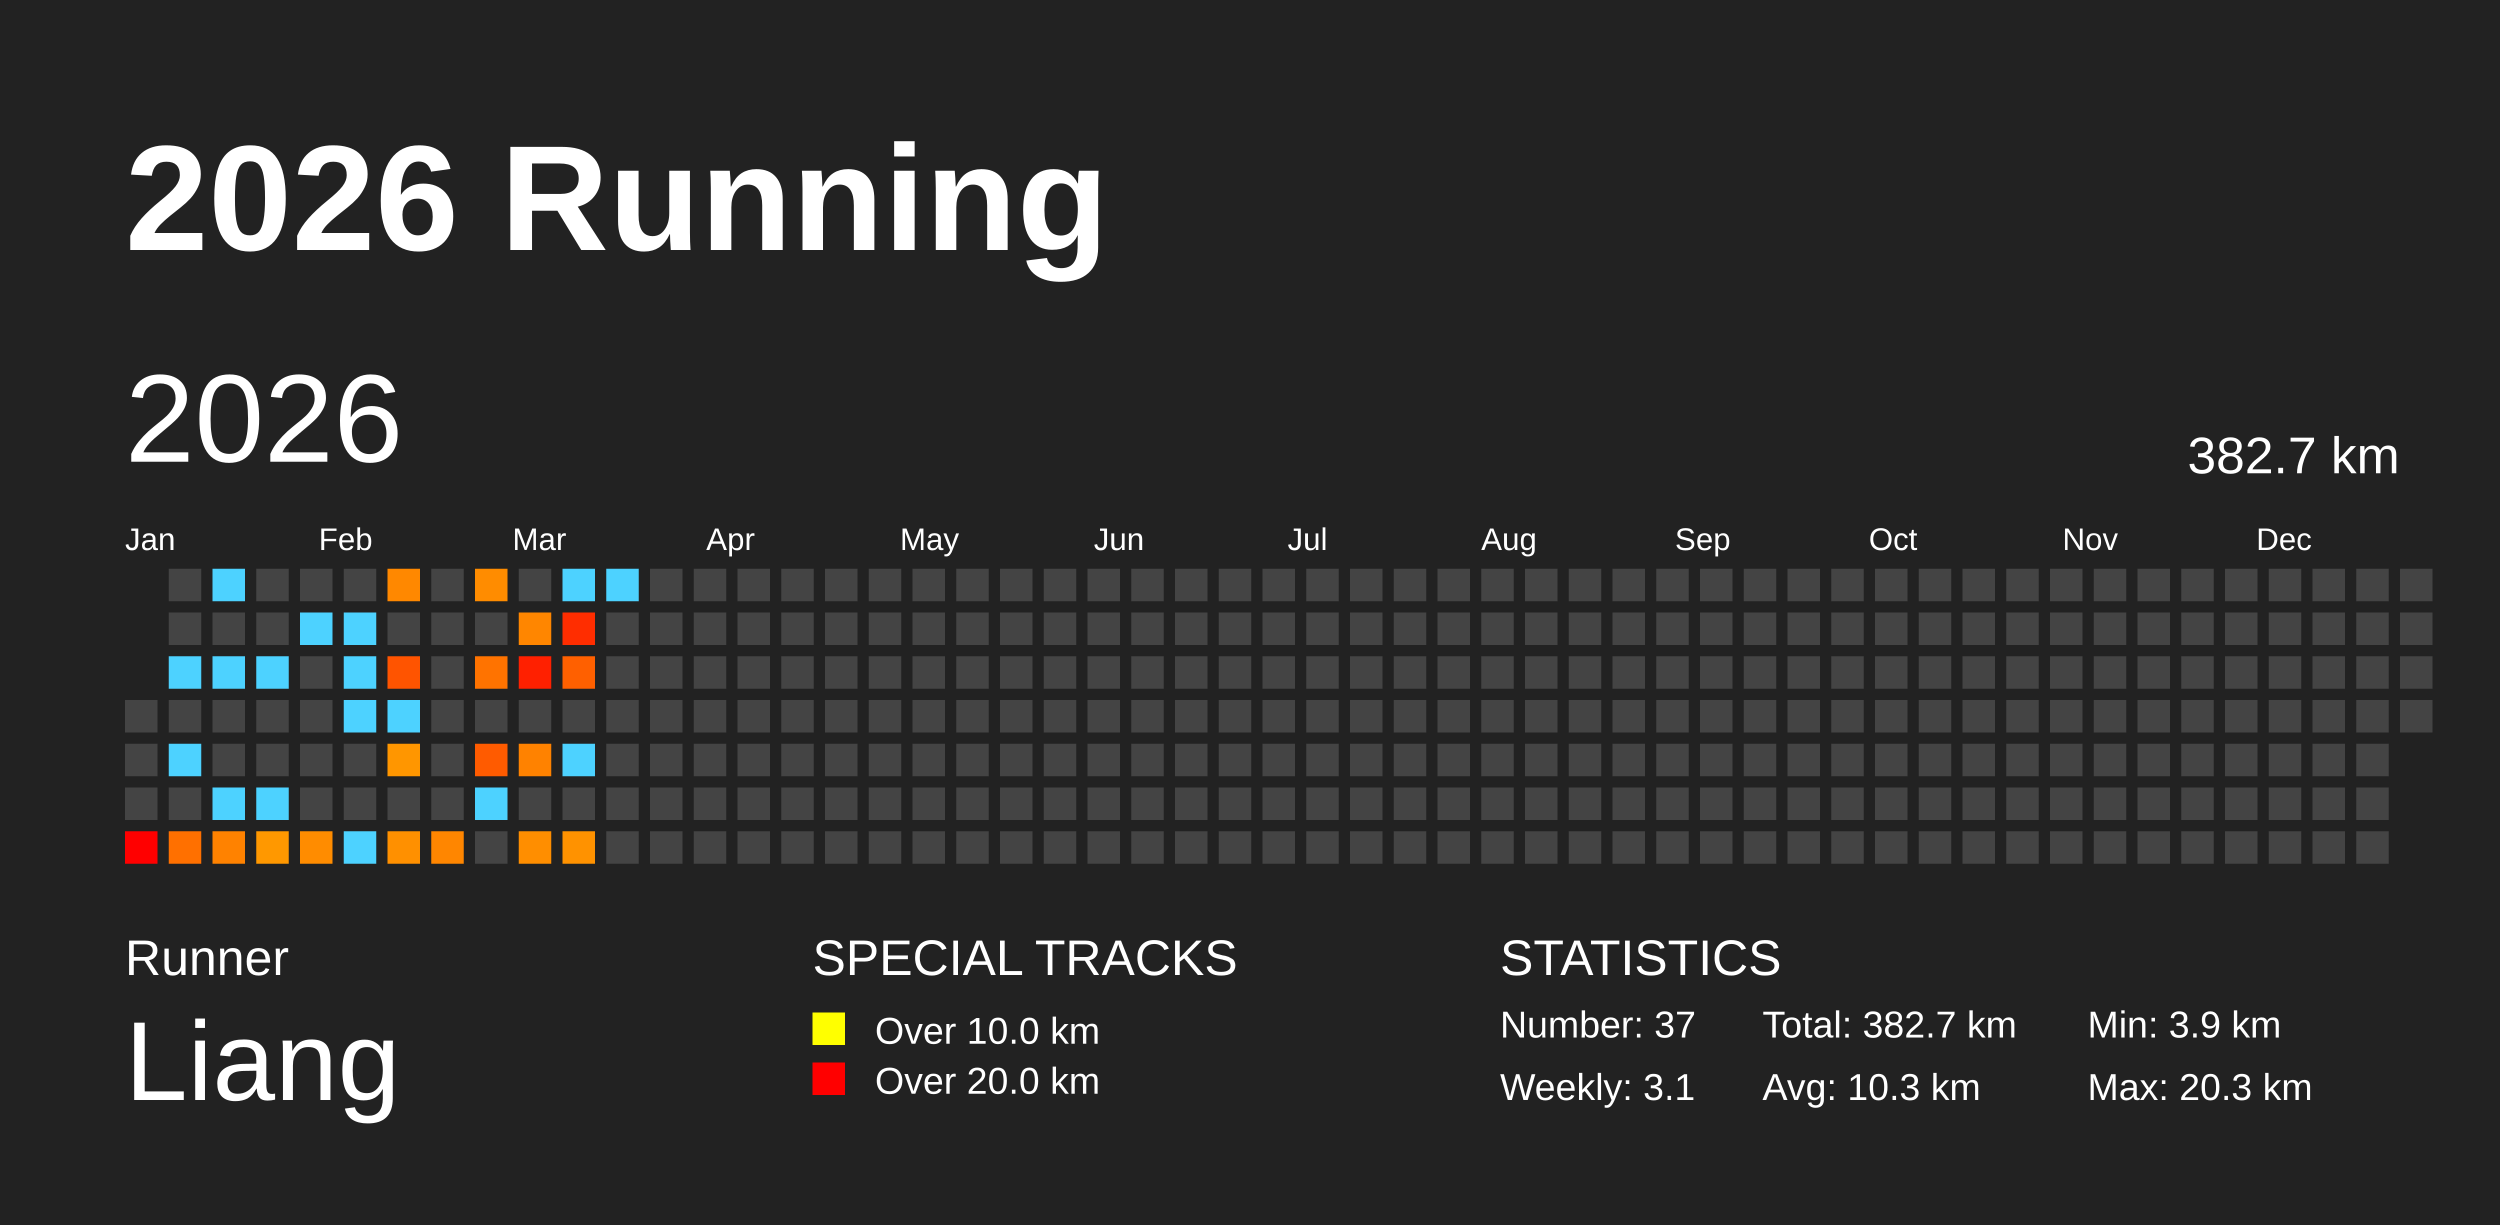
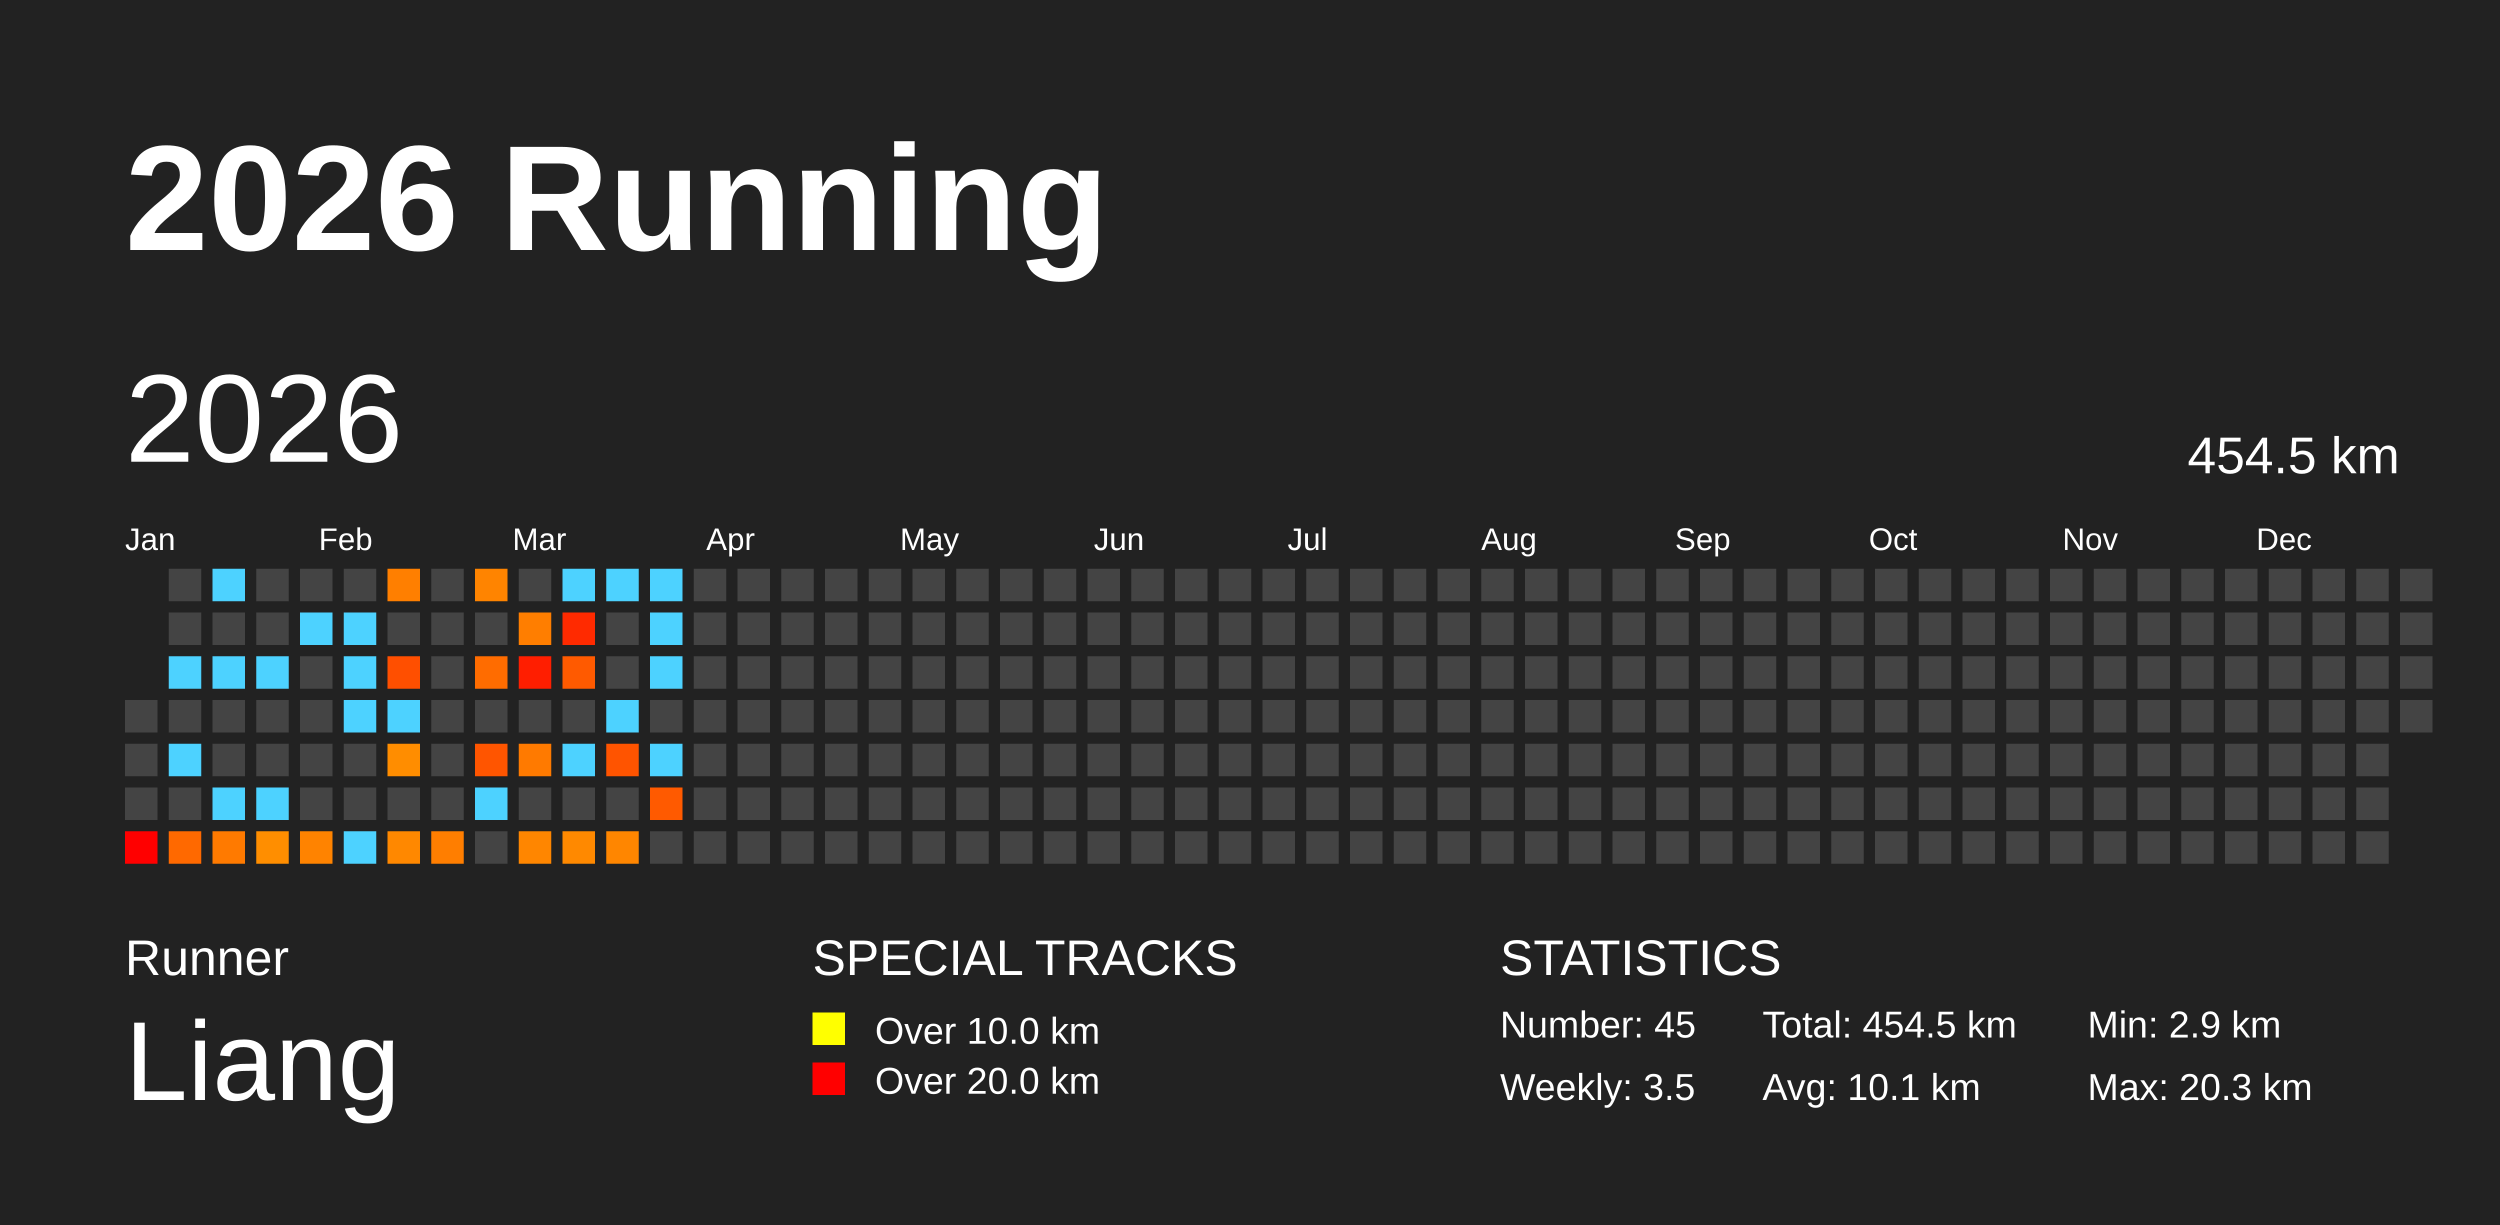
<svg xmlns="http://www.w3.org/2000/svg" baseProfile="full" height="98mm" version="1.1" viewBox="0,0,200,98" width="200mm">
  <defs />
  <rect fill="#222222" height="98" width="200" x="0" y="0" />
  <text fill="#FFFFFF" style="font-size:12px; font-family:Arial; font-weight:bold;" x="10" y="20">2026 Running</text>
  <text fill="#FFFFFF" style="font-size:4px; font-family:Arial" x="10" y="78">Runner</text>
  <text fill="#FFFFFF" style="font-size:9px; font-family:Arial" x="10" y="88">Liang</text>
  <text fill="#FFFFFF" style="font-size:4px; font-family:Arial" x="65" y="78">SPECIAL TRACKS</text>
  <rect fill="yellow" height="2.6" width="2.6" x="65" y="81" />
  <text fill="#FFFFFF" style="font-size:3px; font-family:Arial" x="70" y="83.5">Over 10.0 km</text>
  <rect fill="red" height="2.6" width="2.6" x="65" y="85" />
  <text fill="#FFFFFF" style="font-size:3px; font-family:Arial" x="70" y="87.5">Over 20.0 km</text>
  <text fill="#FFFFFF" style="font-size:4px; font-family:Arial" x="120" y="78">STATISTICS</text>
-   <text fill="#FFFFFF" style="font-size:3px; font-family:Arial" x="120" y="83">Number: 37</text>
-   <text fill="#FFFFFF" style="font-size:3px; font-family:Arial" x="120" y="88">Weekly: 3.1</text>
-   <text fill="#FFFFFF" style="font-size:3px; font-family:Arial" x="141" y="83">Total: 382.7 km</text>
-   <text fill="#FFFFFF" style="font-size:3px; font-family:Arial" x="141" y="88">Avg: 10.3 km</text>
-   <text fill="#FFFFFF" style="font-size:3px; font-family:Arial" x="167" y="83">Min: 3.9 km</text>
+   <text fill="#FFFFFF" style="font-size:3px; font-family:Arial" x="120" y="83">Number: 45</text>
+   <text fill="#FFFFFF" style="font-size:3px; font-family:Arial" x="120" y="88">Weekly: 3.5</text>
+   <text fill="#FFFFFF" style="font-size:3px; font-family:Arial" x="141" y="83">Total: 454.5 km</text>
+   <text fill="#FFFFFF" style="font-size:3px; font-family:Arial" x="141" y="88">Avg: 10.1 km</text>
+   <text fill="#FFFFFF" style="font-size:3px; font-family:Arial" x="167" y="83">Min: 2.9 km</text>
  <text fill="#FFFFFF" style="font-size:3px; font-family:Arial" x="167" y="88">Max: 20.3 km</text>
  <text dominant-baseline="hanging" fill="#FFFFFF" style="font-size:10.0px; font-family:Arial;" x="10" y="30">2026</text>
-   <text dominant-baseline="hanging" fill="#FFFFFF" style="font-size:4.125px; font-family:Arial;" x="175" y="35">382.7 km</text>
+   <text dominant-baseline="hanging" fill="#FFFFFF" style="font-size:4.125px; font-family:Arial;" x="175" y="35">454.5 km</text>
  <text fill="#FFFFFF" style="font-size:2.5px; font-family:Arial" x="10.0" y="44">Jan</text>
  <text fill="#FFFFFF" style="font-size:2.5px; font-family:Arial" x="25.5" y="44">Feb</text>
  <text fill="#FFFFFF" style="font-size:2.5px; font-family:Arial" x="41.0" y="44">Mar</text>
  <text fill="#FFFFFF" style="font-size:2.5px; font-family:Arial" x="56.5" y="44">Apr</text>
  <text fill="#FFFFFF" style="font-size:2.5px; font-family:Arial" x="72.0" y="44">May</text>
  <text fill="#FFFFFF" style="font-size:2.5px; font-family:Arial" x="87.5" y="44">Jun</text>
  <text fill="#FFFFFF" style="font-size:2.5px; font-family:Arial" x="103.0" y="44">Jul</text>
  <text fill="#FFFFFF" style="font-size:2.5px; font-family:Arial" x="118.5" y="44">Aug</text>
  <text fill="#FFFFFF" style="font-size:2.5px; font-family:Arial" x="134.0" y="44">Sep</text>
  <text fill="#FFFFFF" style="font-size:2.5px; font-family:Arial" x="149.5" y="44">Oct</text>
  <text fill="#FFFFFF" style="font-size:2.5px; font-family:Arial" x="165.0" y="44">Nov</text>
  <text fill="#FFFFFF" style="font-size:2.5px; font-family:Arial" x="180.5" y="44">Dec</text>
  <rect fill="#444444" height="2.6" width="2.6" x="10.0" y="56.0" />
  <rect fill="#444444" height="2.6" width="2.6" x="10.0" y="59.5" />
  <rect fill="#444444" height="2.6" width="2.6" x="10.0" y="63.0" />
  <rect fill="red" height="2.6" width="2.6" x="10.0" y="66.5" />
  <rect fill="#444444" height="2.6" width="2.6" x="13.5" y="45.5" />
  <rect fill="#444444" height="2.6" width="2.6" x="13.5" y="49.0" />
  <rect fill="#4dd2ff" height="2.6" width="2.6" x="13.5" y="52.5" />
  <rect fill="#444444" height="2.6" width="2.6" x="13.5" y="56.0" />
  <rect fill="#4dd2ff" height="2.6" width="2.6" x="13.5" y="59.5" />
  <rect fill="#444444" height="2.6" width="2.6" x="13.5" y="63.0" />
-   <rect fill="#ff7000" height="2.6" width="2.6" x="13.5" y="66.5" />
+   <rect fill="#ff6900" height="2.6" width="2.6" x="13.5" y="66.5" />
  <rect fill="#4dd2ff" height="2.6" width="2.6" x="17.0" y="45.5" />
  <rect fill="#444444" height="2.6" width="2.6" x="17.0" y="49.0" />
  <rect fill="#4dd2ff" height="2.6" width="2.6" x="17.0" y="52.5" />
  <rect fill="#444444" height="2.6" width="2.6" x="17.0" y="56.0" />
  <rect fill="#444444" height="2.6" width="2.6" x="17.0" y="59.5" />
  <rect fill="#4dd2ff" height="2.6" width="2.6" x="17.0" y="63.0" />
-   <rect fill="#ff8200" height="2.6" width="2.6" x="17.0" y="66.5" />
+   <rect fill="#ff7a00" height="2.6" width="2.6" x="17.0" y="66.5" />
  <rect fill="#444444" height="2.6" width="2.6" x="20.5" y="45.5" />
  <rect fill="#444444" height="2.6" width="2.6" x="20.5" y="49.0" />
  <rect fill="#4dd2ff" height="2.6" width="2.6" x="20.5" y="52.5" />
  <rect fill="#444444" height="2.6" width="2.6" x="20.5" y="56.0" />
  <rect fill="#444444" height="2.6" width="2.6" x="20.5" y="59.5" />
  <rect fill="#4dd2ff" height="2.6" width="2.6" x="20.5" y="63.0" />
-   <rect fill="#ff9800" height="2.6" width="2.6" x="20.5" y="66.5" />
+   <rect fill="#ff8e00" height="2.6" width="2.6" x="20.5" y="66.5" />
  <rect fill="#444444" height="2.6" width="2.6" x="24.0" y="45.5" />
  <rect fill="#4dd2ff" height="2.6" width="2.6" x="24.0" y="49.0" />
  <rect fill="#444444" height="2.6" width="2.6" x="24.0" y="52.5" />
  <rect fill="#444444" height="2.6" width="2.6" x="24.0" y="56.0" />
  <rect fill="#444444" height="2.6" width="2.6" x="24.0" y="59.5" />
  <rect fill="#444444" height="2.6" width="2.6" x="24.0" y="63.0" />
-   <rect fill="#ff8c00" height="2.6" width="2.6" x="24.0" y="66.5" />
+   <rect fill="#ff8300" height="2.6" width="2.6" x="24.0" y="66.5" />
  <rect fill="#444444" height="2.6" width="2.6" x="27.5" y="45.5" />
  <rect fill="#4dd2ff" height="2.6" width="2.6" x="27.5" y="49.0" />
  <rect fill="#4dd2ff" height="2.6" width="2.6" x="27.5" y="52.5" />
  <rect fill="#4dd2ff" height="2.6" width="2.6" x="27.5" y="56.0" />
  <rect fill="#444444" height="2.6" width="2.6" x="27.5" y="59.5" />
  <rect fill="#444444" height="2.6" width="2.6" x="27.5" y="63.0" />
  <rect fill="#4dd2ff" height="2.6" width="2.6" x="27.5" y="66.5" />
-   <rect fill="#ff8800" height="2.6" width="2.6" x="31.0" y="45.5" />
+   <rect fill="#ff7f00" height="2.6" width="2.6" x="31.0" y="45.5" />
  <rect fill="#444444" height="2.6" width="2.6" x="31.0" y="49.0" />
-   <rect fill="#ff5400" height="2.6" width="2.6" x="31.0" y="52.5" />
+   <rect fill="#ff4f00" height="2.6" width="2.6" x="31.0" y="52.5" />
  <rect fill="#4dd2ff" height="2.6" width="2.6" x="31.0" y="56.0" />
-   <rect fill="#ff9600" height="2.6" width="2.6" x="31.0" y="59.5" />
+   <rect fill="#ff8d00" height="2.6" width="2.6" x="31.0" y="59.5" />
  <rect fill="#444444" height="2.6" width="2.6" x="31.0" y="63.0" />
-   <rect fill="#ff9000" height="2.6" width="2.6" x="31.0" y="66.5" />
+   <rect fill="#ff8800" height="2.6" width="2.6" x="31.0" y="66.5" />
  <rect fill="#444444" height="2.6" width="2.6" x="34.5" y="45.5" />
  <rect fill="#444444" height="2.6" width="2.6" x="34.5" y="49.0" />
  <rect fill="#444444" height="2.6" width="2.6" x="34.5" y="52.5" />
  <rect fill="#444444" height="2.6" width="2.6" x="34.5" y="56.0" />
  <rect fill="#444444" height="2.6" width="2.6" x="34.5" y="59.5" />
  <rect fill="#444444" height="2.6" width="2.6" x="34.5" y="63.0" />
-   <rect fill="#ff8600" height="2.6" width="2.6" x="34.5" y="66.5" />
-   <rect fill="#ff8c00" height="2.6" width="2.6" x="38.0" y="45.5" />
+   <rect fill="#ff7e00" height="2.6" width="2.6" x="34.5" y="66.5" />
+   <rect fill="#ff8400" height="2.6" width="2.6" x="38.0" y="45.5" />
  <rect fill="#444444" height="2.6" width="2.6" x="38.0" y="49.0" />
-   <rect fill="#ff7300" height="2.6" width="2.6" x="38.0" y="52.5" />
+   <rect fill="#ff6c00" height="2.6" width="2.6" x="38.0" y="52.5" />
  <rect fill="#444444" height="2.6" width="2.6" x="38.0" y="56.0" />
-   <rect fill="#ff5b00" height="2.6" width="2.6" x="38.0" y="59.5" />
+   <rect fill="#ff5500" height="2.6" width="2.6" x="38.0" y="59.5" />
  <rect fill="#4dd2ff" height="2.6" width="2.6" x="38.0" y="63.0" />
  <rect fill="#444444" height="2.6" width="2.6" x="38.0" y="66.5" />
  <rect fill="#444444" height="2.6" width="2.6" x="41.5" y="45.5" />
-   <rect fill="#ff8600" height="2.6" width="2.6" x="41.5" y="49.0" />
-   <rect fill="#ff2000" height="2.6" width="2.6" x="41.5" y="52.5" />
+   <rect fill="#ff7e00" height="2.6" width="2.6" x="41.5" y="49.0" />
+   <rect fill="#ff1e00" height="2.6" width="2.6" x="41.5" y="52.5" />
  <rect fill="#444444" height="2.6" width="2.6" x="41.5" y="56.0" />
-   <rect fill="#ff8200" height="2.6" width="2.6" x="41.5" y="59.5" />
+   <rect fill="#ff7a00" height="2.6" width="2.6" x="41.5" y="59.5" />
  <rect fill="#444444" height="2.6" width="2.6" x="41.5" y="63.0" />
-   <rect fill="#ff8e00" height="2.6" width="2.6" x="41.5" y="66.5" />
+   <rect fill="#ff8600" height="2.6" width="2.6" x="41.5" y="66.5" />
  <rect fill="#4dd2ff" height="2.6" width="2.6" x="45.0" y="45.5" />
-   <rect fill="#ff2d00" height="2.6" width="2.6" x="45.0" y="49.0" />
-   <rect fill="#ff6000" height="2.6" width="2.6" x="45.0" y="52.5" />
+   <rect fill="#ff2a00" height="2.6" width="2.6" x="45.0" y="49.0" />
+   <rect fill="#ff5a00" height="2.6" width="2.6" x="45.0" y="52.5" />
  <rect fill="#444444" height="2.6" width="2.6" x="45.0" y="56.0" />
  <rect fill="#4dd2ff" height="2.6" width="2.6" x="45.0" y="59.5" />
  <rect fill="#444444" height="2.6" width="2.6" x="45.0" y="63.0" />
-   <rect fill="#ff9200" height="2.6" width="2.6" x="45.0" y="66.5" />
+   <rect fill="#ff8900" height="2.6" width="2.6" x="45.0" y="66.5" />
  <rect fill="#4dd2ff" height="2.6" width="2.6" x="48.5" y="45.5" />
  <rect fill="#444444" height="2.6" width="2.6" x="48.5" y="49.0" />
  <rect fill="#444444" height="2.6" width="2.6" x="48.5" y="52.5" />
-   <rect fill="#444444" height="2.6" width="2.6" x="48.5" y="56.0" />
-   <rect fill="#444444" height="2.6" width="2.6" x="48.5" y="59.5" />
+   <rect fill="#4dd2ff" height="2.6" width="2.6" x="48.5" y="56.0" />
+   <rect fill="#ff5400" height="2.6" width="2.6" x="48.5" y="59.5" />
  <rect fill="#444444" height="2.6" width="2.6" x="48.5" y="63.0" />
-   <rect fill="#444444" height="2.6" width="2.6" x="48.5" y="66.5" />
-   <rect fill="#444444" height="2.6" width="2.6" x="52.0" y="45.5" />
-   <rect fill="#444444" height="2.6" width="2.6" x="52.0" y="49.0" />
-   <rect fill="#444444" height="2.6" width="2.6" x="52.0" y="52.5" />
+   <rect fill="#ff8600" height="2.6" width="2.6" x="48.5" y="66.5" />
+   <rect fill="#4dd2ff" height="2.6" width="2.6" x="52.0" y="45.5" />
+   <rect fill="#4dd2ff" height="2.6" width="2.6" x="52.0" y="49.0" />
+   <rect fill="#4dd2ff" height="2.6" width="2.6" x="52.0" y="52.5" />
  <rect fill="#444444" height="2.6" width="2.6" x="52.0" y="56.0" />
-   <rect fill="#444444" height="2.6" width="2.6" x="52.0" y="59.5" />
-   <rect fill="#444444" height="2.6" width="2.6" x="52.0" y="63.0" />
+   <rect fill="#4dd2ff" height="2.6" width="2.6" x="52.0" y="59.5" />
+   <rect fill="#ff5a00" height="2.6" width="2.6" x="52.0" y="63.0" />
  <rect fill="#444444" height="2.6" width="2.6" x="52.0" y="66.5" />
  <rect fill="#444444" height="2.6" width="2.6" x="55.5" y="45.5" />
  <rect fill="#444444" height="2.6" width="2.6" x="55.5" y="49.0" />
  <rect fill="#444444" height="2.6" width="2.6" x="55.5" y="52.5" />
  <rect fill="#444444" height="2.6" width="2.6" x="55.5" y="56.0" />
  <rect fill="#444444" height="2.6" width="2.6" x="55.5" y="59.5" />
  <rect fill="#444444" height="2.6" width="2.6" x="55.5" y="63.0" />
  <rect fill="#444444" height="2.6" width="2.6" x="55.5" y="66.5" />
  <rect fill="#444444" height="2.6" width="2.6" x="59.0" y="45.5" />
  <rect fill="#444444" height="2.6" width="2.6" x="59.0" y="49.0" />
  <rect fill="#444444" height="2.6" width="2.6" x="59.0" y="52.5" />
  <rect fill="#444444" height="2.6" width="2.6" x="59.0" y="56.0" />
  <rect fill="#444444" height="2.6" width="2.6" x="59.0" y="59.5" />
  <rect fill="#444444" height="2.6" width="2.6" x="59.0" y="63.0" />
  <rect fill="#444444" height="2.6" width="2.6" x="59.0" y="66.5" />
  <rect fill="#444444" height="2.6" width="2.6" x="62.5" y="45.5" />
  <rect fill="#444444" height="2.6" width="2.6" x="62.5" y="49.0" />
  <rect fill="#444444" height="2.6" width="2.6" x="62.5" y="52.5" />
  <rect fill="#444444" height="2.6" width="2.6" x="62.5" y="56.0" />
  <rect fill="#444444" height="2.6" width="2.6" x="62.5" y="59.5" />
  <rect fill="#444444" height="2.6" width="2.6" x="62.5" y="63.0" />
  <rect fill="#444444" height="2.6" width="2.6" x="62.5" y="66.5" />
  <rect fill="#444444" height="2.6" width="2.6" x="66.0" y="45.5" />
  <rect fill="#444444" height="2.6" width="2.6" x="66.0" y="49.0" />
  <rect fill="#444444" height="2.6" width="2.6" x="66.0" y="52.5" />
  <rect fill="#444444" height="2.6" width="2.6" x="66.0" y="56.0" />
  <rect fill="#444444" height="2.6" width="2.6" x="66.0" y="59.5" />
  <rect fill="#444444" height="2.6" width="2.6" x="66.0" y="63.0" />
  <rect fill="#444444" height="2.6" width="2.6" x="66.0" y="66.5" />
  <rect fill="#444444" height="2.6" width="2.6" x="69.5" y="45.5" />
  <rect fill="#444444" height="2.6" width="2.6" x="69.5" y="49.0" />
  <rect fill="#444444" height="2.6" width="2.6" x="69.5" y="52.5" />
  <rect fill="#444444" height="2.6" width="2.6" x="69.5" y="56.0" />
  <rect fill="#444444" height="2.6" width="2.6" x="69.5" y="59.5" />
  <rect fill="#444444" height="2.6" width="2.6" x="69.5" y="63.0" />
  <rect fill="#444444" height="2.6" width="2.6" x="69.5" y="66.5" />
  <rect fill="#444444" height="2.6" width="2.6" x="73.0" y="45.5" />
  <rect fill="#444444" height="2.6" width="2.6" x="73.0" y="49.0" />
  <rect fill="#444444" height="2.6" width="2.6" x="73.0" y="52.5" />
  <rect fill="#444444" height="2.6" width="2.6" x="73.0" y="56.0" />
  <rect fill="#444444" height="2.6" width="2.6" x="73.0" y="59.5" />
  <rect fill="#444444" height="2.6" width="2.6" x="73.0" y="63.0" />
  <rect fill="#444444" height="2.6" width="2.6" x="73.0" y="66.5" />
  <rect fill="#444444" height="2.6" width="2.6" x="76.5" y="45.5" />
  <rect fill="#444444" height="2.6" width="2.6" x="76.5" y="49.0" />
  <rect fill="#444444" height="2.6" width="2.6" x="76.5" y="52.5" />
  <rect fill="#444444" height="2.6" width="2.6" x="76.5" y="56.0" />
  <rect fill="#444444" height="2.6" width="2.6" x="76.5" y="59.5" />
  <rect fill="#444444" height="2.6" width="2.6" x="76.5" y="63.0" />
  <rect fill="#444444" height="2.6" width="2.6" x="76.5" y="66.5" />
  <rect fill="#444444" height="2.6" width="2.6" x="80.0" y="45.5" />
  <rect fill="#444444" height="2.6" width="2.6" x="80.0" y="49.0" />
  <rect fill="#444444" height="2.6" width="2.6" x="80.0" y="52.5" />
  <rect fill="#444444" height="2.6" width="2.6" x="80.0" y="56.0" />
  <rect fill="#444444" height="2.6" width="2.6" x="80.0" y="59.5" />
  <rect fill="#444444" height="2.6" width="2.6" x="80.0" y="63.0" />
  <rect fill="#444444" height="2.6" width="2.6" x="80.0" y="66.5" />
  <rect fill="#444444" height="2.6" width="2.6" x="83.5" y="45.5" />
  <rect fill="#444444" height="2.6" width="2.6" x="83.5" y="49.0" />
  <rect fill="#444444" height="2.6" width="2.6" x="83.5" y="52.5" />
  <rect fill="#444444" height="2.6" width="2.6" x="83.5" y="56.0" />
  <rect fill="#444444" height="2.6" width="2.6" x="83.5" y="59.5" />
  <rect fill="#444444" height="2.6" width="2.6" x="83.5" y="63.0" />
  <rect fill="#444444" height="2.6" width="2.6" x="83.5" y="66.5" />
  <rect fill="#444444" height="2.6" width="2.6" x="87.0" y="45.5" />
  <rect fill="#444444" height="2.6" width="2.6" x="87.0" y="49.0" />
  <rect fill="#444444" height="2.6" width="2.6" x="87.0" y="52.5" />
  <rect fill="#444444" height="2.6" width="2.6" x="87.0" y="56.0" />
  <rect fill="#444444" height="2.6" width="2.6" x="87.0" y="59.5" />
  <rect fill="#444444" height="2.6" width="2.6" x="87.0" y="63.0" />
  <rect fill="#444444" height="2.6" width="2.6" x="87.0" y="66.5" />
  <rect fill="#444444" height="2.6" width="2.6" x="90.5" y="45.5" />
  <rect fill="#444444" height="2.6" width="2.6" x="90.5" y="49.0" />
  <rect fill="#444444" height="2.6" width="2.6" x="90.5" y="52.5" />
  <rect fill="#444444" height="2.6" width="2.6" x="90.5" y="56.0" />
  <rect fill="#444444" height="2.6" width="2.6" x="90.5" y="59.5" />
  <rect fill="#444444" height="2.6" width="2.6" x="90.5" y="63.0" />
  <rect fill="#444444" height="2.6" width="2.6" x="90.5" y="66.5" />
  <rect fill="#444444" height="2.6" width="2.6" x="94.0" y="45.5" />
  <rect fill="#444444" height="2.6" width="2.6" x="94.0" y="49.0" />
  <rect fill="#444444" height="2.6" width="2.6" x="94.0" y="52.5" />
  <rect fill="#444444" height="2.6" width="2.6" x="94.0" y="56.0" />
  <rect fill="#444444" height="2.6" width="2.6" x="94.0" y="59.5" />
  <rect fill="#444444" height="2.6" width="2.6" x="94.0" y="63.0" />
  <rect fill="#444444" height="2.6" width="2.6" x="94.0" y="66.5" />
  <rect fill="#444444" height="2.6" width="2.6" x="97.5" y="45.5" />
  <rect fill="#444444" height="2.6" width="2.6" x="97.5" y="49.0" />
  <rect fill="#444444" height="2.6" width="2.6" x="97.5" y="52.5" />
  <rect fill="#444444" height="2.6" width="2.6" x="97.5" y="56.0" />
  <rect fill="#444444" height="2.6" width="2.6" x="97.5" y="59.5" />
  <rect fill="#444444" height="2.6" width="2.6" x="97.5" y="63.0" />
  <rect fill="#444444" height="2.6" width="2.6" x="97.5" y="66.5" />
  <rect fill="#444444" height="2.6" width="2.6" x="101.0" y="45.5" />
  <rect fill="#444444" height="2.6" width="2.6" x="101.0" y="49.0" />
  <rect fill="#444444" height="2.6" width="2.6" x="101.0" y="52.5" />
  <rect fill="#444444" height="2.6" width="2.6" x="101.0" y="56.0" />
  <rect fill="#444444" height="2.6" width="2.6" x="101.0" y="59.5" />
  <rect fill="#444444" height="2.6" width="2.6" x="101.0" y="63.0" />
  <rect fill="#444444" height="2.6" width="2.6" x="101.0" y="66.5" />
  <rect fill="#444444" height="2.6" width="2.6" x="104.5" y="45.5" />
  <rect fill="#444444" height="2.6" width="2.6" x="104.5" y="49.0" />
  <rect fill="#444444" height="2.6" width="2.6" x="104.5" y="52.5" />
  <rect fill="#444444" height="2.6" width="2.6" x="104.5" y="56.0" />
  <rect fill="#444444" height="2.6" width="2.6" x="104.5" y="59.5" />
  <rect fill="#444444" height="2.6" width="2.6" x="104.5" y="63.0" />
  <rect fill="#444444" height="2.6" width="2.6" x="104.5" y="66.5" />
  <rect fill="#444444" height="2.6" width="2.6" x="108.0" y="45.5" />
  <rect fill="#444444" height="2.6" width="2.6" x="108.0" y="49.0" />
  <rect fill="#444444" height="2.6" width="2.6" x="108.0" y="52.5" />
  <rect fill="#444444" height="2.6" width="2.6" x="108.0" y="56.0" />
  <rect fill="#444444" height="2.6" width="2.6" x="108.0" y="59.5" />
  <rect fill="#444444" height="2.6" width="2.6" x="108.0" y="63.0" />
  <rect fill="#444444" height="2.6" width="2.6" x="108.0" y="66.5" />
  <rect fill="#444444" height="2.6" width="2.6" x="111.5" y="45.5" />
  <rect fill="#444444" height="2.6" width="2.6" x="111.5" y="49.0" />
  <rect fill="#444444" height="2.6" width="2.6" x="111.5" y="52.5" />
  <rect fill="#444444" height="2.6" width="2.6" x="111.5" y="56.0" />
  <rect fill="#444444" height="2.6" width="2.6" x="111.5" y="59.5" />
  <rect fill="#444444" height="2.6" width="2.6" x="111.5" y="63.0" />
  <rect fill="#444444" height="2.6" width="2.6" x="111.5" y="66.5" />
  <rect fill="#444444" height="2.6" width="2.6" x="115.0" y="45.5" />
  <rect fill="#444444" height="2.6" width="2.6" x="115.0" y="49.0" />
  <rect fill="#444444" height="2.6" width="2.6" x="115.0" y="52.5" />
  <rect fill="#444444" height="2.6" width="2.6" x="115.0" y="56.0" />
  <rect fill="#444444" height="2.6" width="2.6" x="115.0" y="59.5" />
  <rect fill="#444444" height="2.6" width="2.6" x="115.0" y="63.0" />
  <rect fill="#444444" height="2.6" width="2.6" x="115.0" y="66.5" />
  <rect fill="#444444" height="2.6" width="2.6" x="118.5" y="45.5" />
  <rect fill="#444444" height="2.6" width="2.6" x="118.5" y="49.0" />
  <rect fill="#444444" height="2.6" width="2.6" x="118.5" y="52.5" />
  <rect fill="#444444" height="2.6" width="2.6" x="118.5" y="56.0" />
  <rect fill="#444444" height="2.6" width="2.6" x="118.5" y="59.5" />
  <rect fill="#444444" height="2.6" width="2.6" x="118.5" y="63.0" />
  <rect fill="#444444" height="2.6" width="2.6" x="118.5" y="66.5" />
  <rect fill="#444444" height="2.6" width="2.6" x="122.0" y="45.5" />
  <rect fill="#444444" height="2.6" width="2.6" x="122.0" y="49.0" />
  <rect fill="#444444" height="2.6" width="2.6" x="122.0" y="52.5" />
  <rect fill="#444444" height="2.6" width="2.6" x="122.0" y="56.0" />
  <rect fill="#444444" height="2.6" width="2.6" x="122.0" y="59.5" />
  <rect fill="#444444" height="2.6" width="2.6" x="122.0" y="63.0" />
  <rect fill="#444444" height="2.6" width="2.6" x="122.0" y="66.5" />
  <rect fill="#444444" height="2.6" width="2.6" x="125.5" y="45.5" />
  <rect fill="#444444" height="2.6" width="2.6" x="125.5" y="49.0" />
  <rect fill="#444444" height="2.6" width="2.6" x="125.5" y="52.5" />
  <rect fill="#444444" height="2.6" width="2.6" x="125.5" y="56.0" />
  <rect fill="#444444" height="2.6" width="2.6" x="125.5" y="59.5" />
  <rect fill="#444444" height="2.6" width="2.6" x="125.5" y="63.0" />
  <rect fill="#444444" height="2.6" width="2.6" x="125.5" y="66.5" />
  <rect fill="#444444" height="2.6" width="2.6" x="129.0" y="45.5" />
  <rect fill="#444444" height="2.6" width="2.6" x="129.0" y="49.0" />
  <rect fill="#444444" height="2.6" width="2.6" x="129.0" y="52.5" />
  <rect fill="#444444" height="2.6" width="2.6" x="129.0" y="56.0" />
  <rect fill="#444444" height="2.6" width="2.6" x="129.0" y="59.5" />
  <rect fill="#444444" height="2.6" width="2.6" x="129.0" y="63.0" />
  <rect fill="#444444" height="2.6" width="2.6" x="129.0" y="66.5" />
  <rect fill="#444444" height="2.6" width="2.6" x="132.5" y="45.5" />
  <rect fill="#444444" height="2.6" width="2.6" x="132.5" y="49.0" />
  <rect fill="#444444" height="2.6" width="2.6" x="132.5" y="52.5" />
  <rect fill="#444444" height="2.6" width="2.6" x="132.5" y="56.0" />
  <rect fill="#444444" height="2.6" width="2.6" x="132.5" y="59.5" />
  <rect fill="#444444" height="2.6" width="2.6" x="132.5" y="63.0" />
  <rect fill="#444444" height="2.6" width="2.6" x="132.5" y="66.5" />
  <rect fill="#444444" height="2.6" width="2.6" x="136.0" y="45.5" />
  <rect fill="#444444" height="2.6" width="2.6" x="136.0" y="49.0" />
  <rect fill="#444444" height="2.6" width="2.6" x="136.0" y="52.5" />
  <rect fill="#444444" height="2.6" width="2.6" x="136.0" y="56.0" />
  <rect fill="#444444" height="2.6" width="2.6" x="136.0" y="59.5" />
  <rect fill="#444444" height="2.6" width="2.6" x="136.0" y="63.0" />
  <rect fill="#444444" height="2.6" width="2.6" x="136.0" y="66.5" />
  <rect fill="#444444" height="2.6" width="2.6" x="139.5" y="45.5" />
  <rect fill="#444444" height="2.6" width="2.6" x="139.5" y="49.0" />
  <rect fill="#444444" height="2.6" width="2.6" x="139.5" y="52.5" />
  <rect fill="#444444" height="2.6" width="2.6" x="139.5" y="56.0" />
  <rect fill="#444444" height="2.6" width="2.6" x="139.5" y="59.5" />
  <rect fill="#444444" height="2.6" width="2.6" x="139.5" y="63.0" />
  <rect fill="#444444" height="2.6" width="2.6" x="139.5" y="66.5" />
  <rect fill="#444444" height="2.6" width="2.6" x="143.0" y="45.5" />
  <rect fill="#444444" height="2.6" width="2.6" x="143.0" y="49.0" />
  <rect fill="#444444" height="2.6" width="2.6" x="143.0" y="52.5" />
  <rect fill="#444444" height="2.6" width="2.6" x="143.0" y="56.0" />
  <rect fill="#444444" height="2.6" width="2.6" x="143.0" y="59.5" />
  <rect fill="#444444" height="2.6" width="2.6" x="143.0" y="63.0" />
  <rect fill="#444444" height="2.6" width="2.6" x="143.0" y="66.5" />
  <rect fill="#444444" height="2.6" width="2.6" x="146.5" y="45.5" />
  <rect fill="#444444" height="2.6" width="2.6" x="146.5" y="49.0" />
  <rect fill="#444444" height="2.6" width="2.6" x="146.5" y="52.5" />
  <rect fill="#444444" height="2.6" width="2.6" x="146.5" y="56.0" />
  <rect fill="#444444" height="2.6" width="2.6" x="146.5" y="59.5" />
  <rect fill="#444444" height="2.6" width="2.6" x="146.5" y="63.0" />
  <rect fill="#444444" height="2.6" width="2.6" x="146.5" y="66.5" />
  <rect fill="#444444" height="2.6" width="2.6" x="150.0" y="45.5" />
  <rect fill="#444444" height="2.6" width="2.6" x="150.0" y="49.0" />
  <rect fill="#444444" height="2.6" width="2.6" x="150.0" y="52.5" />
  <rect fill="#444444" height="2.6" width="2.6" x="150.0" y="56.0" />
  <rect fill="#444444" height="2.6" width="2.6" x="150.0" y="59.5" />
  <rect fill="#444444" height="2.6" width="2.6" x="150.0" y="63.0" />
  <rect fill="#444444" height="2.6" width="2.6" x="150.0" y="66.5" />
  <rect fill="#444444" height="2.6" width="2.6" x="153.5" y="45.5" />
  <rect fill="#444444" height="2.6" width="2.6" x="153.5" y="49.0" />
  <rect fill="#444444" height="2.6" width="2.6" x="153.5" y="52.5" />
  <rect fill="#444444" height="2.6" width="2.6" x="153.5" y="56.0" />
  <rect fill="#444444" height="2.6" width="2.6" x="153.5" y="59.5" />
  <rect fill="#444444" height="2.6" width="2.6" x="153.5" y="63.0" />
  <rect fill="#444444" height="2.6" width="2.6" x="153.5" y="66.5" />
  <rect fill="#444444" height="2.6" width="2.6" x="157.0" y="45.5" />
  <rect fill="#444444" height="2.6" width="2.6" x="157.0" y="49.0" />
  <rect fill="#444444" height="2.6" width="2.6" x="157.0" y="52.5" />
  <rect fill="#444444" height="2.6" width="2.6" x="157.0" y="56.0" />
  <rect fill="#444444" height="2.6" width="2.6" x="157.0" y="59.5" />
  <rect fill="#444444" height="2.6" width="2.6" x="157.0" y="63.0" />
  <rect fill="#444444" height="2.6" width="2.6" x="157.0" y="66.5" />
  <rect fill="#444444" height="2.6" width="2.6" x="160.5" y="45.5" />
  <rect fill="#444444" height="2.6" width="2.6" x="160.5" y="49.0" />
  <rect fill="#444444" height="2.6" width="2.6" x="160.5" y="52.5" />
  <rect fill="#444444" height="2.6" width="2.6" x="160.5" y="56.0" />
  <rect fill="#444444" height="2.6" width="2.6" x="160.5" y="59.5" />
  <rect fill="#444444" height="2.6" width="2.6" x="160.5" y="63.0" />
  <rect fill="#444444" height="2.6" width="2.6" x="160.5" y="66.5" />
  <rect fill="#444444" height="2.6" width="2.6" x="164.0" y="45.5" />
  <rect fill="#444444" height="2.6" width="2.6" x="164.0" y="49.0" />
  <rect fill="#444444" height="2.6" width="2.6" x="164.0" y="52.5" />
  <rect fill="#444444" height="2.6" width="2.6" x="164.0" y="56.0" />
  <rect fill="#444444" height="2.6" width="2.6" x="164.0" y="59.5" />
  <rect fill="#444444" height="2.6" width="2.6" x="164.0" y="63.0" />
  <rect fill="#444444" height="2.6" width="2.6" x="164.0" y="66.5" />
  <rect fill="#444444" height="2.6" width="2.6" x="167.5" y="45.5" />
  <rect fill="#444444" height="2.6" width="2.6" x="167.5" y="49.0" />
  <rect fill="#444444" height="2.6" width="2.6" x="167.5" y="52.5" />
  <rect fill="#444444" height="2.6" width="2.6" x="167.5" y="56.0" />
  <rect fill="#444444" height="2.6" width="2.6" x="167.5" y="59.5" />
  <rect fill="#444444" height="2.6" width="2.6" x="167.5" y="63.0" />
  <rect fill="#444444" height="2.6" width="2.6" x="167.5" y="66.5" />
  <rect fill="#444444" height="2.6" width="2.6" x="171.0" y="45.5" />
  <rect fill="#444444" height="2.6" width="2.6" x="171.0" y="49.0" />
  <rect fill="#444444" height="2.6" width="2.6" x="171.0" y="52.5" />
  <rect fill="#444444" height="2.6" width="2.6" x="171.0" y="56.0" />
  <rect fill="#444444" height="2.6" width="2.6" x="171.0" y="59.5" />
  <rect fill="#444444" height="2.6" width="2.6" x="171.0" y="63.0" />
  <rect fill="#444444" height="2.6" width="2.6" x="171.0" y="66.5" />
  <rect fill="#444444" height="2.6" width="2.6" x="174.5" y="45.5" />
  <rect fill="#444444" height="2.6" width="2.6" x="174.5" y="49.0" />
  <rect fill="#444444" height="2.6" width="2.6" x="174.5" y="52.5" />
  <rect fill="#444444" height="2.6" width="2.6" x="174.5" y="56.0" />
  <rect fill="#444444" height="2.6" width="2.6" x="174.5" y="59.5" />
  <rect fill="#444444" height="2.6" width="2.6" x="174.5" y="63.0" />
  <rect fill="#444444" height="2.6" width="2.6" x="174.5" y="66.5" />
  <rect fill="#444444" height="2.6" width="2.6" x="178.0" y="45.5" />
  <rect fill="#444444" height="2.6" width="2.6" x="178.0" y="49.0" />
  <rect fill="#444444" height="2.6" width="2.6" x="178.0" y="52.5" />
  <rect fill="#444444" height="2.6" width="2.6" x="178.0" y="56.0" />
  <rect fill="#444444" height="2.6" width="2.6" x="178.0" y="59.5" />
  <rect fill="#444444" height="2.6" width="2.6" x="178.0" y="63.0" />
  <rect fill="#444444" height="2.6" width="2.6" x="178.0" y="66.5" />
  <rect fill="#444444" height="2.6" width="2.6" x="181.5" y="45.5" />
  <rect fill="#444444" height="2.6" width="2.6" x="181.5" y="49.0" />
  <rect fill="#444444" height="2.6" width="2.6" x="181.5" y="52.5" />
  <rect fill="#444444" height="2.6" width="2.6" x="181.5" y="56.0" />
  <rect fill="#444444" height="2.6" width="2.6" x="181.5" y="59.5" />
  <rect fill="#444444" height="2.6" width="2.6" x="181.5" y="63.0" />
  <rect fill="#444444" height="2.6" width="2.6" x="181.5" y="66.5" />
  <rect fill="#444444" height="2.6" width="2.6" x="185.0" y="45.5" />
  <rect fill="#444444" height="2.6" width="2.6" x="185.0" y="49.0" />
  <rect fill="#444444" height="2.6" width="2.6" x="185.0" y="52.5" />
  <rect fill="#444444" height="2.6" width="2.6" x="185.0" y="56.0" />
  <rect fill="#444444" height="2.6" width="2.6" x="185.0" y="59.5" />
  <rect fill="#444444" height="2.6" width="2.6" x="185.0" y="63.0" />
  <rect fill="#444444" height="2.6" width="2.6" x="185.0" y="66.5" />
  <rect fill="#444444" height="2.6" width="2.6" x="188.5" y="45.5" />
  <rect fill="#444444" height="2.6" width="2.6" x="188.5" y="49.0" />
  <rect fill="#444444" height="2.6" width="2.6" x="188.5" y="52.5" />
  <rect fill="#444444" height="2.6" width="2.6" x="188.5" y="56.0" />
  <rect fill="#444444" height="2.6" width="2.6" x="188.5" y="59.5" />
  <rect fill="#444444" height="2.6" width="2.6" x="188.5" y="63.0" />
  <rect fill="#444444" height="2.6" width="2.6" x="188.5" y="66.5" />
  <rect fill="#444444" height="2.6" width="2.6" x="192.0" y="45.5" />
  <rect fill="#444444" height="2.6" width="2.6" x="192.0" y="49.0" />
  <rect fill="#444444" height="2.6" width="2.6" x="192.0" y="52.5" />
  <rect fill="#444444" height="2.6" width="2.6" x="192.0" y="56.0" />
</svg>
